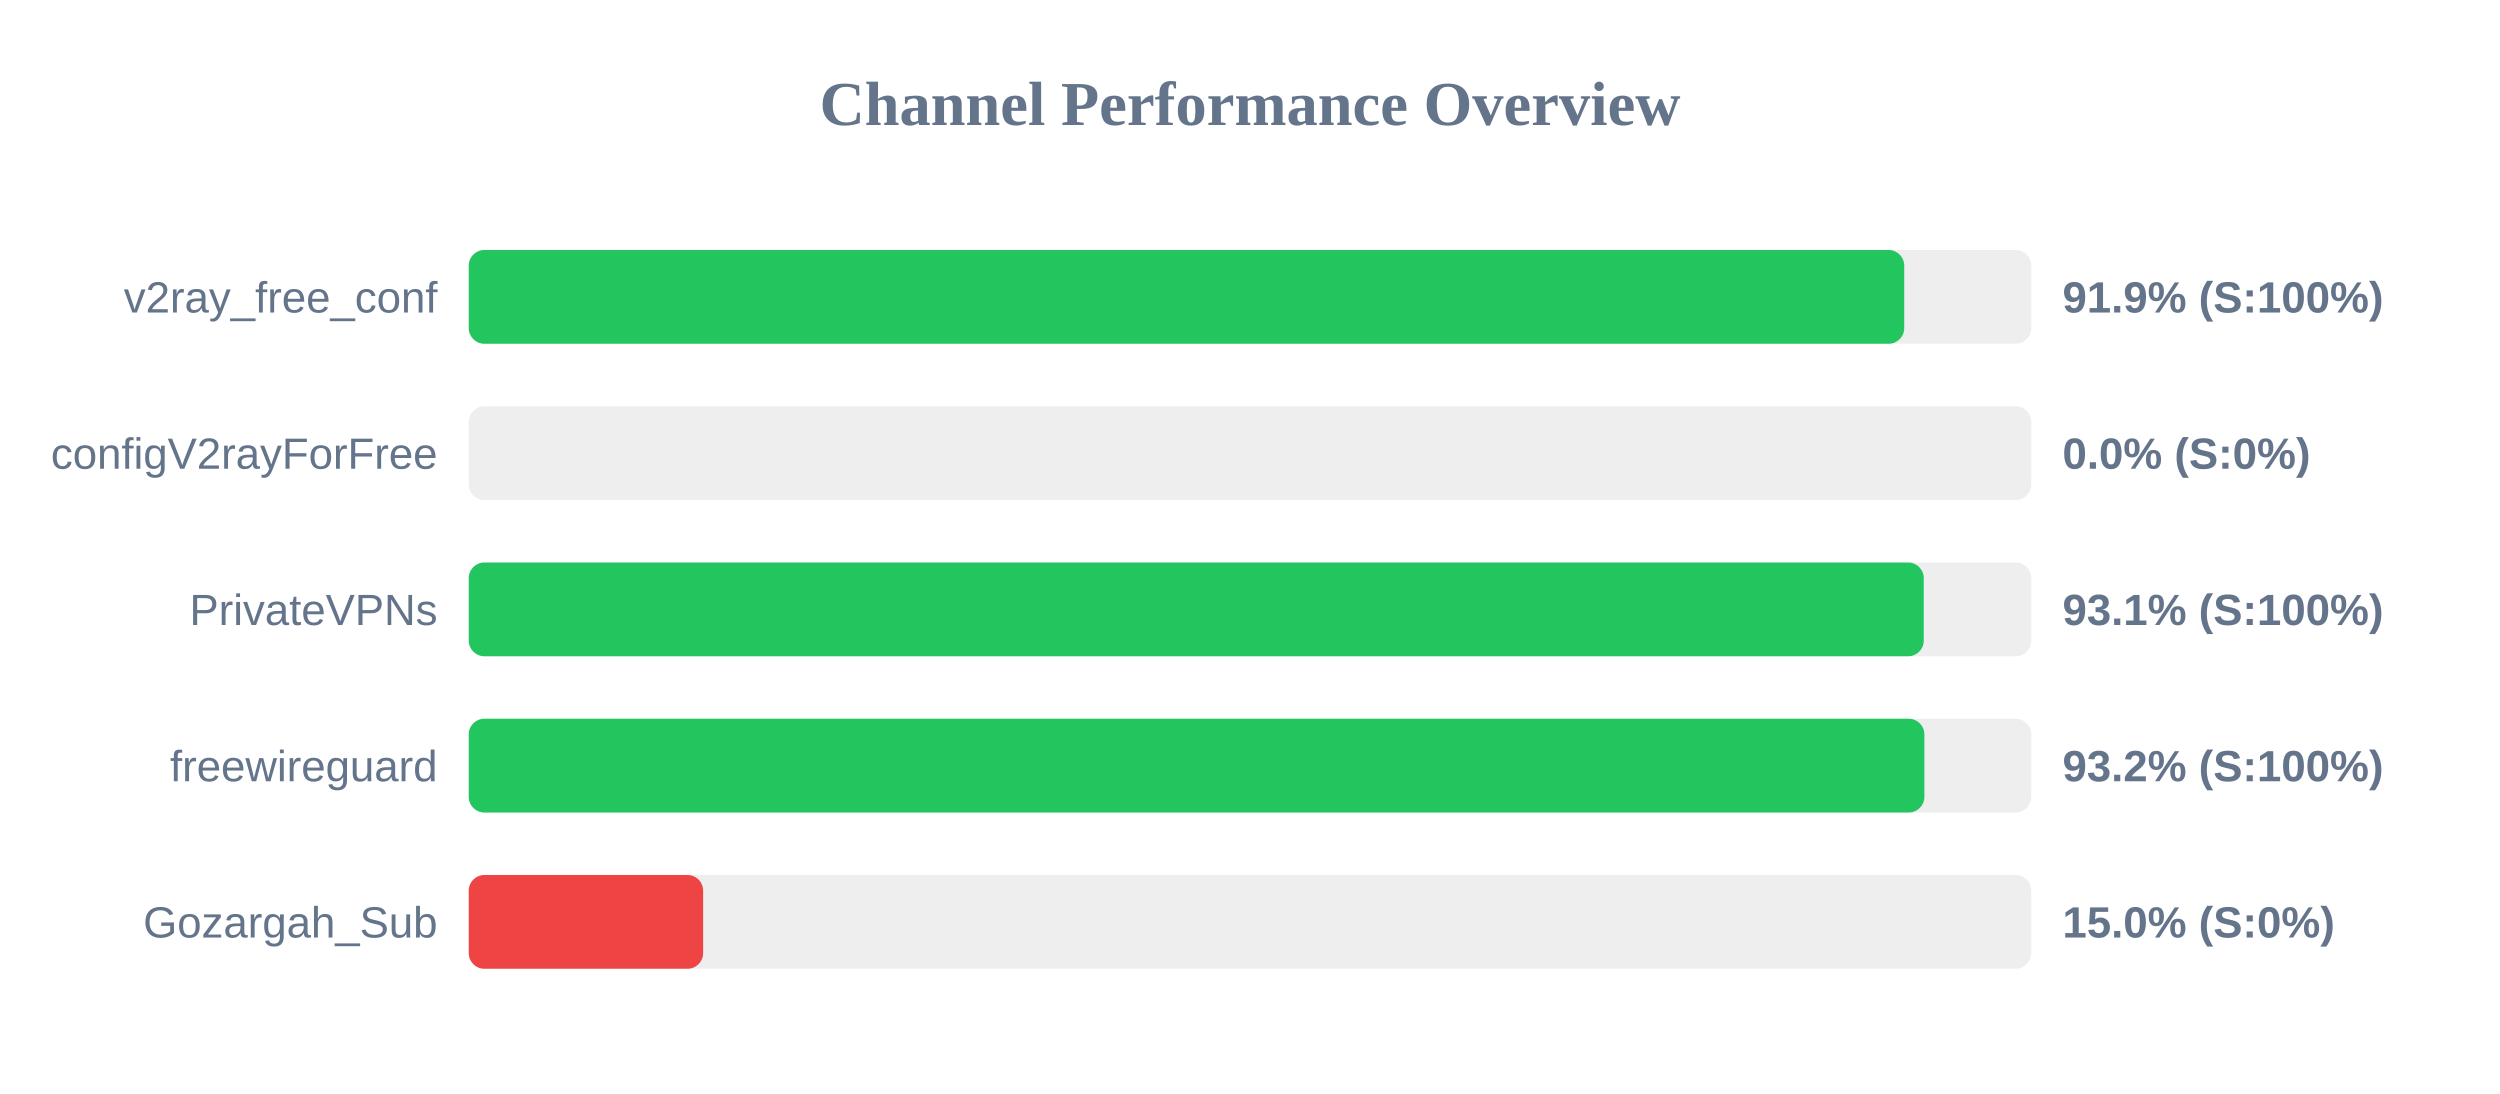
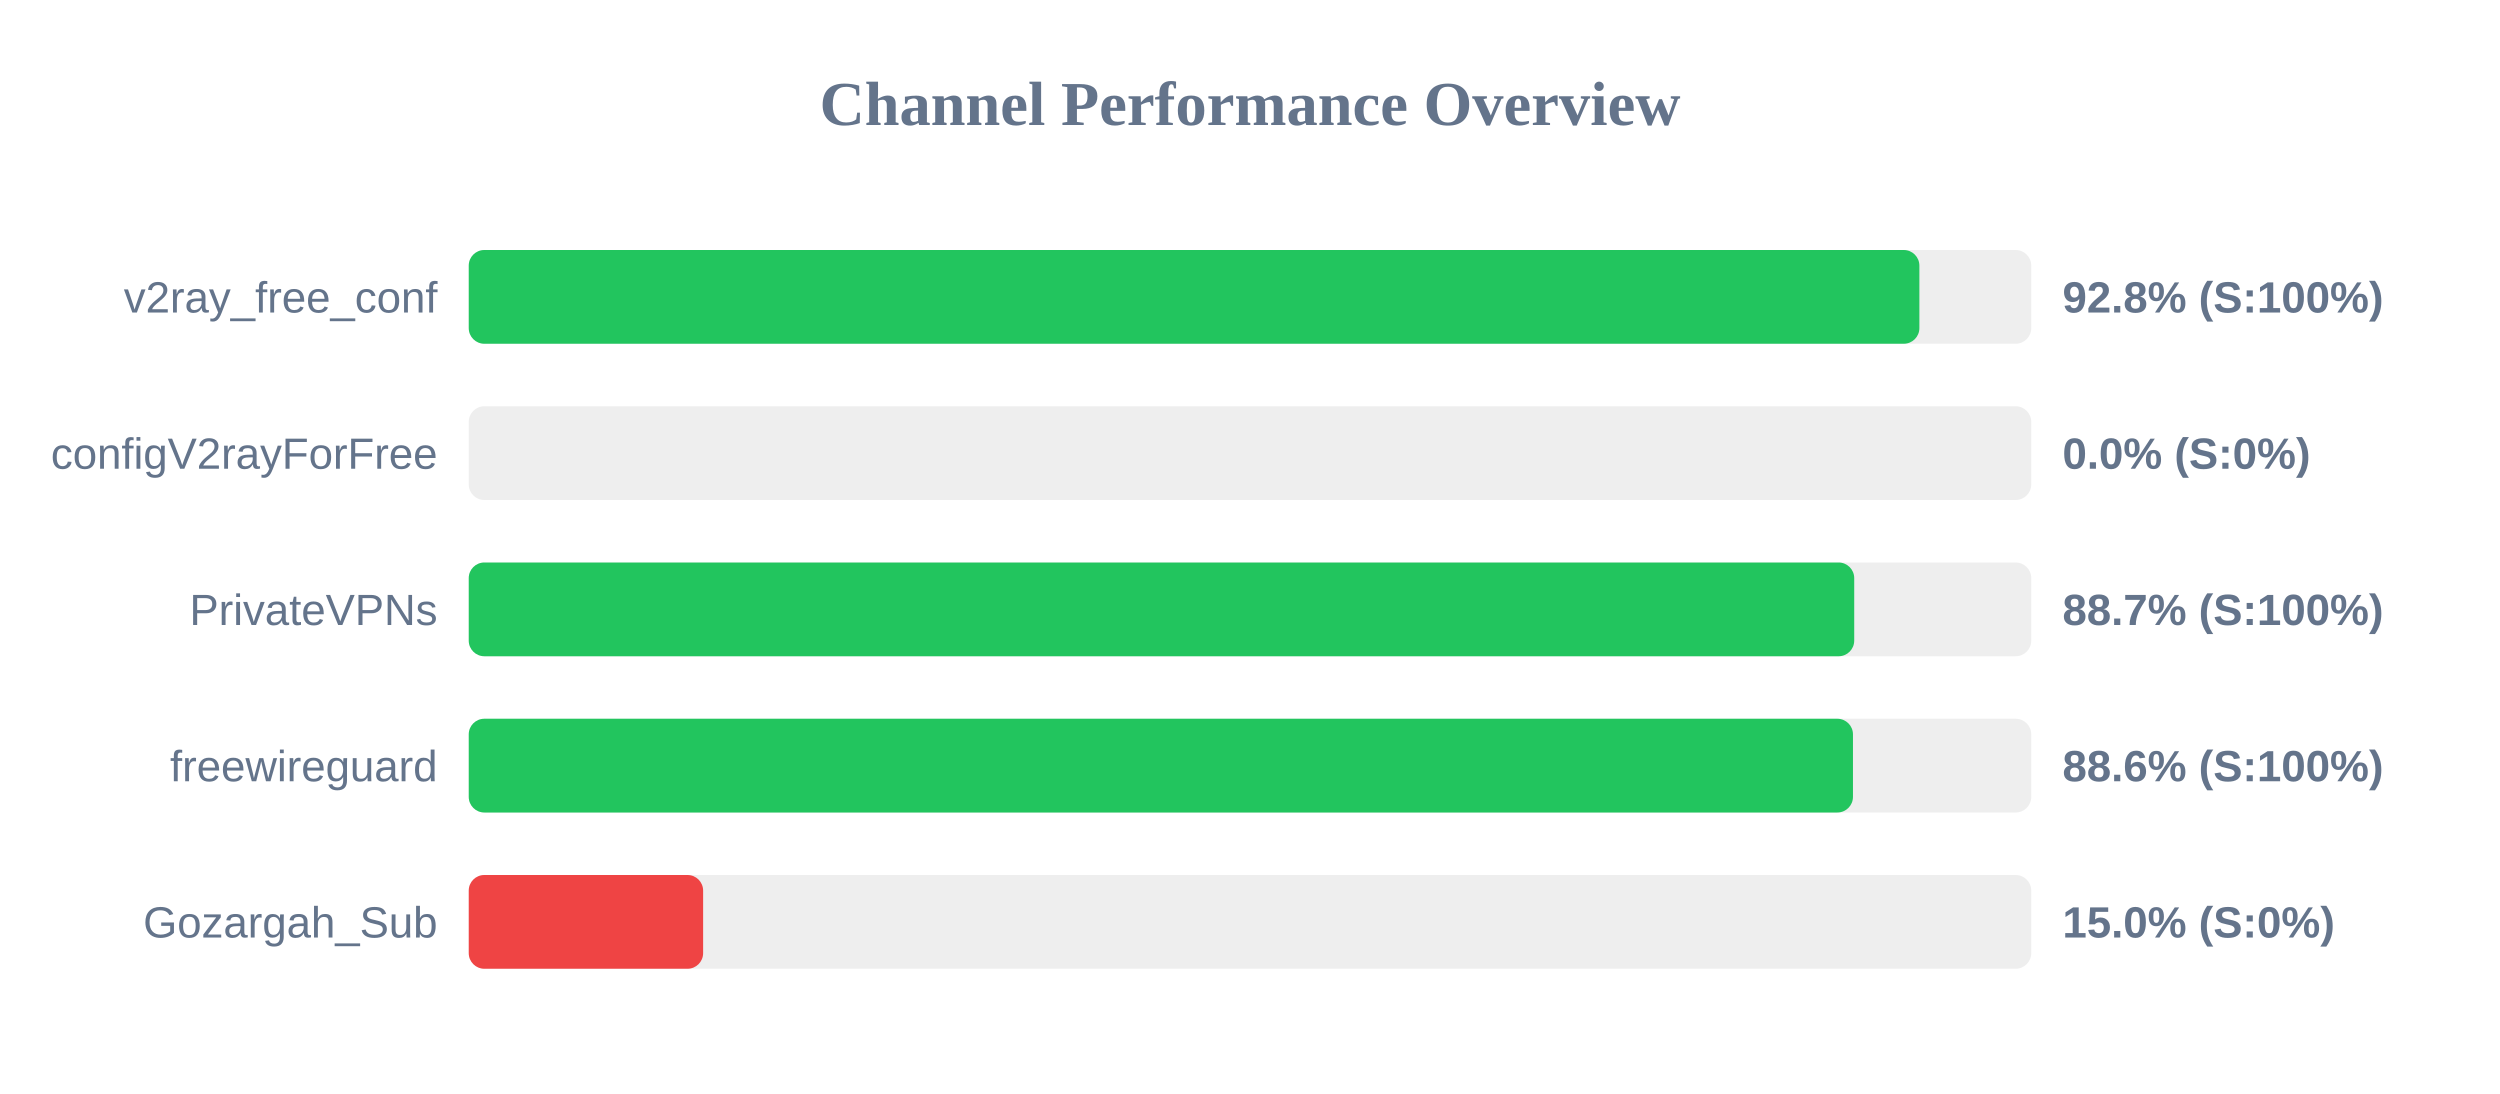
<svg xmlns="http://www.w3.org/2000/svg" width="800" height="350" version="1.1">
  <style>
        .row { font: 14px Arial; fill: #64748b; }
        .score { font: bold 14px Arial; fill: #64748b; }
    </style>
  <text x="400" y="40" text-anchor="middle" font-size="20px" font-weight="bold" fill="#64748b">Channel Performance Overview</text>
  <rect x="150" y="80" width="500" height="30" fill="#eee" rx="5" />
-   <rect x="150" y="80" width="459.35" height="30" fill="#22c55e" rx="5" />
+   <rect x="150" y="80" width="464.2" height="30" fill="#22c55e" rx="5" />
  <text x="140" y="100" text-anchor="end" class="row">v2ray_free_conf</text>
-   <text x="660" y="100" text-anchor="start" class="score">91.9% (S:100%)</text>
+   <text x="660" y="100" text-anchor="start" class="score">92.8% (S:100%)</text>
  <rect x="150" y="130" width="500" height="30" fill="#eee" rx="5" />
  <rect x="150" y="130" width="0.0" height="30" fill="#ef4444" rx="5" />
  <text x="140" y="150" text-anchor="end" class="row">configV2rayForFree</text>
  <text x="660" y="150" text-anchor="start" class="score">0.0% (S:0%)</text>
  <rect x="150" y="180" width="500" height="30" fill="#eee" rx="5" />
-   <rect x="150" y="180" width="465.6" height="30" fill="#22c55e" rx="5" />
+   <rect x="150" y="180" width="443.35" height="30" fill="#22c55e" rx="5" />
  <text x="140" y="200" text-anchor="end" class="row">PrivateVPNs</text>
-   <text x="660" y="200" text-anchor="start" class="score">93.1% (S:100%)</text>
+   <text x="660" y="200" text-anchor="start" class="score">88.7% (S:100%)</text>
  <rect x="150" y="230" width="500" height="30" fill="#eee" rx="5" />
-   <rect x="150" y="230" width="465.8" height="30" fill="#22c55e" rx="5" />
+   <rect x="150" y="230" width="442.95" height="30" fill="#22c55e" rx="5" />
  <text x="140" y="250" text-anchor="end" class="row">freewireguard</text>
-   <text x="660" y="250" text-anchor="start" class="score">93.2% (S:100%)</text>
+   <text x="660" y="250" text-anchor="start" class="score">88.6% (S:100%)</text>
  <rect x="150" y="280" width="500" height="30" fill="#eee" rx="5" />
  <rect x="150" y="280" width="75.0" height="30" fill="#ef4444" rx="5" />
  <text x="140" y="300" text-anchor="end" class="row">Gozargah_Sub</text>
  <text x="660" y="300" text-anchor="start" class="score">15.0% (S:0%)</text>
</svg>
